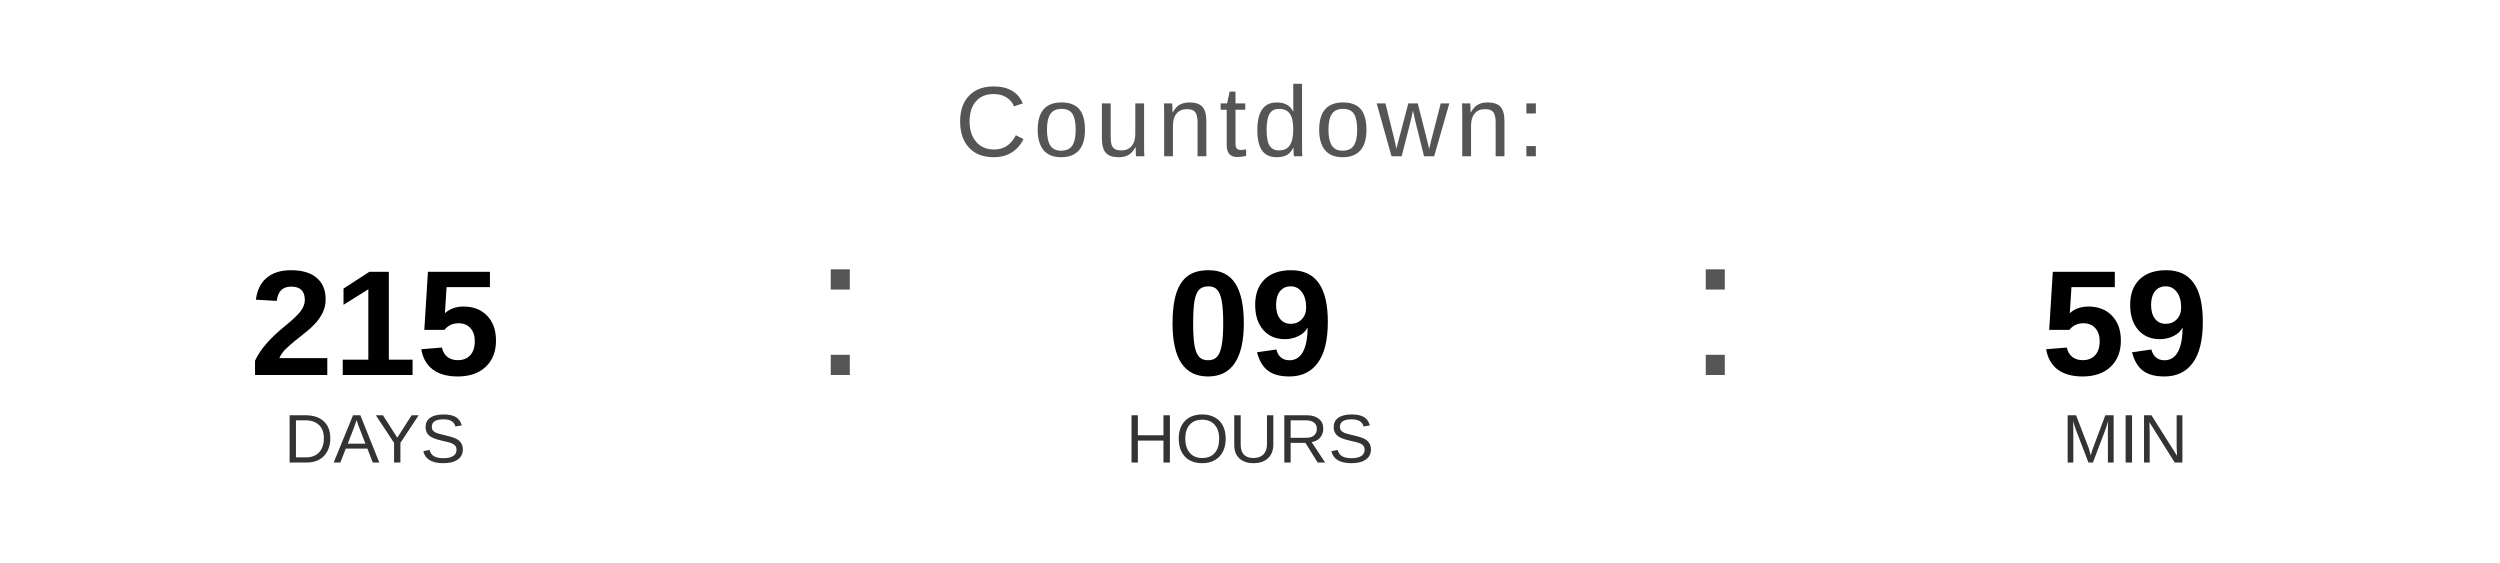
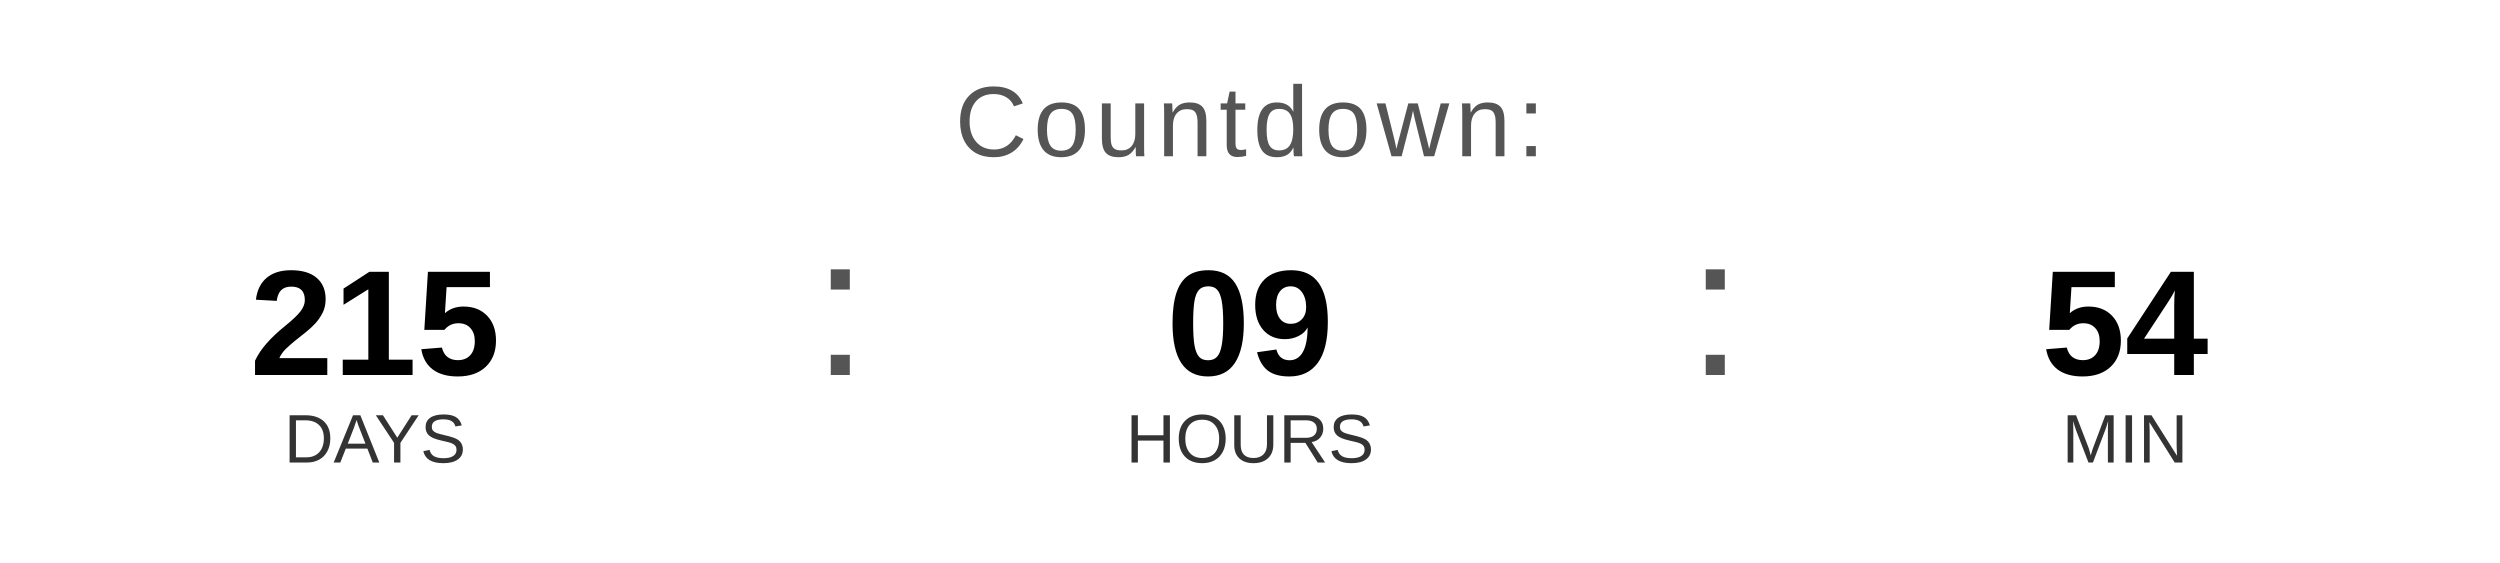
<svg xmlns="http://www.w3.org/2000/svg" width="400" height="90" viewBox="0 0 400 90">
  <text x="200" y="25" font-family="Arial, Helvetica, sans-serif" font-size="16" fill="#555555" text-anchor="middle" letter-spacing="1">
    Countdown:
  </text>
  <text x="60" y="60" font-family="Arial, Helvetica, sans-serif" font-size="24" font-weight="bold" fill="#000000" text-anchor="middle">215</text>
  <text x="60" y="74" font-family="Arial, Helvetica, sans-serif" font-size="11" fill="#333333" text-anchor="middle">DAYS</text>
  <text x="130" y="60" font-family="Arial, sans-serif" font-size="32" fill="#555555">:</text>
  <text x="200" y="60" font-family="Arial, Helvetica, sans-serif" font-size="24" font-weight="bold" fill="#000000" text-anchor="middle">09</text>
  <text x="200" y="74" font-family="Arial, Helvetica, sans-serif" font-size="11" fill="#333333" text-anchor="middle">HOURS</text>
  <text x="270" y="60" font-family="Arial, sans-serif" font-size="32" fill="#555555">:</text>
-   <text x="340" y="60" font-family="Arial, Helvetica, sans-serif" font-size="24" font-weight="bold" fill="#000000" text-anchor="middle">59</text>
+   <text x="340" y="60" font-family="Arial, Helvetica, sans-serif" font-size="24" font-weight="bold" fill="#000000" text-anchor="middle">54</text>
  <text x="340" y="74" font-family="Arial, Helvetica, sans-serif" font-size="11" fill="#333333" text-anchor="middle">MIN</text>
</svg>
